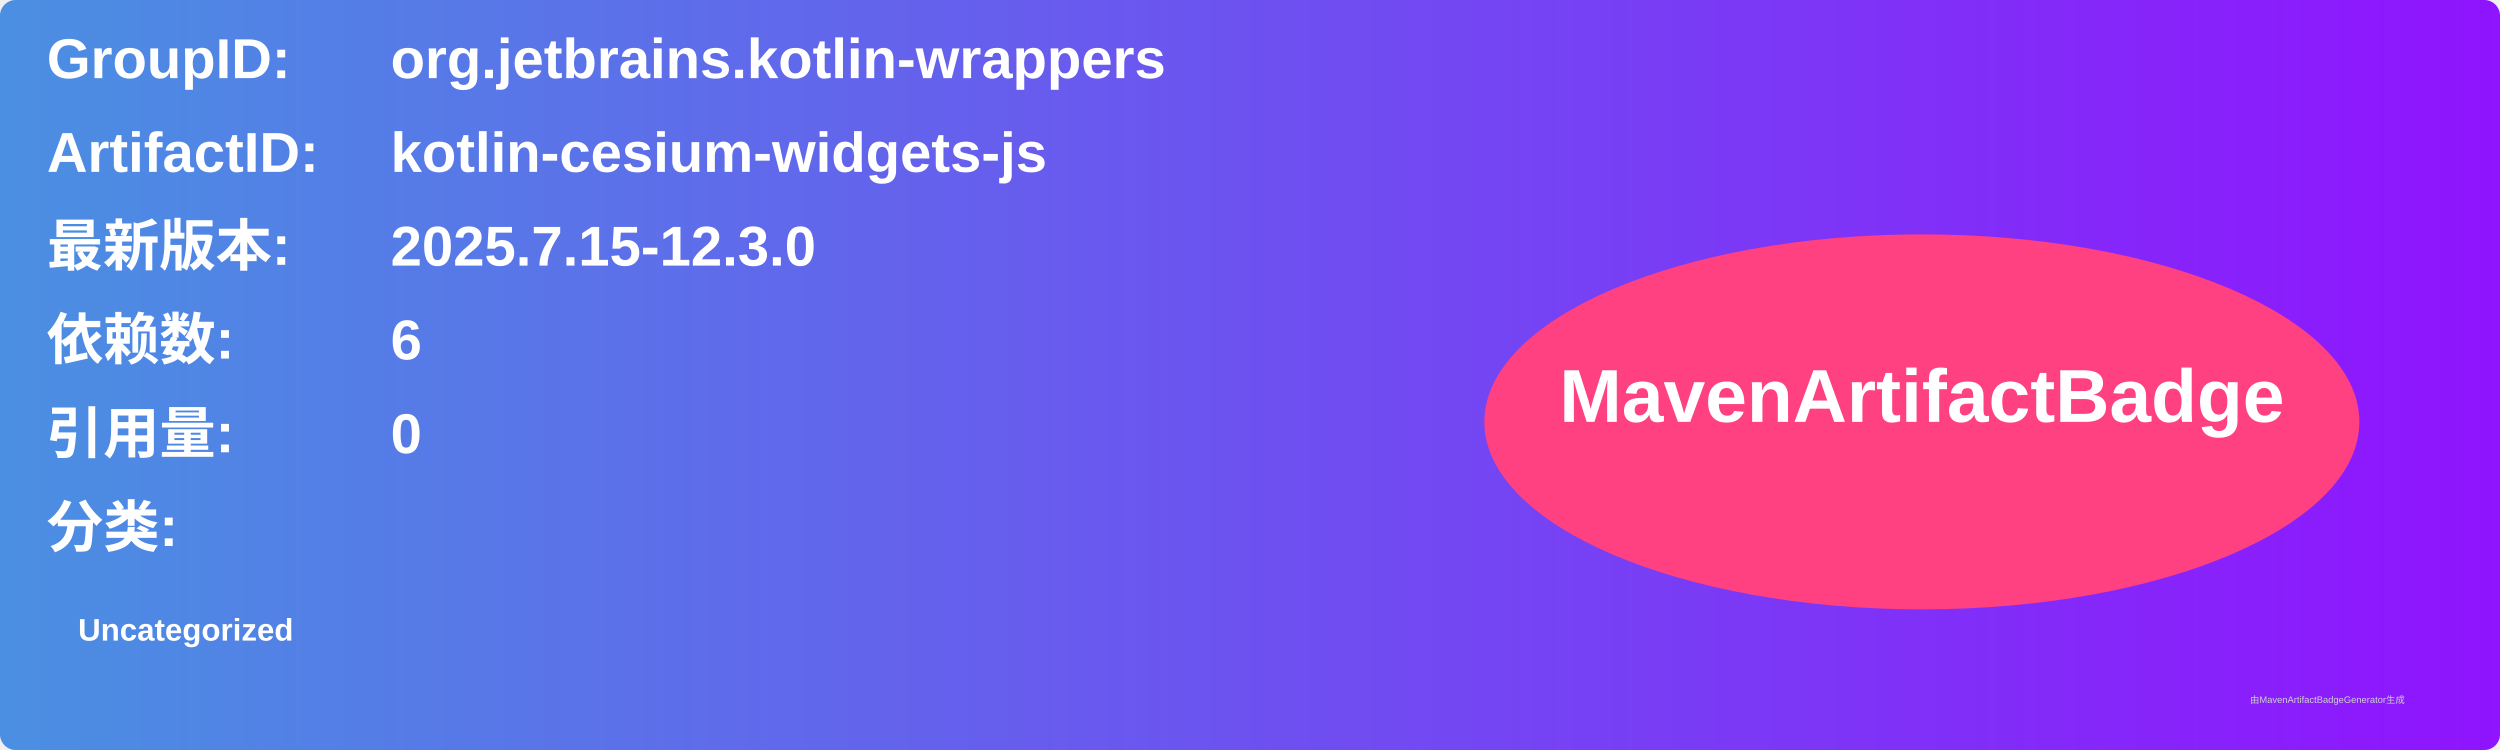
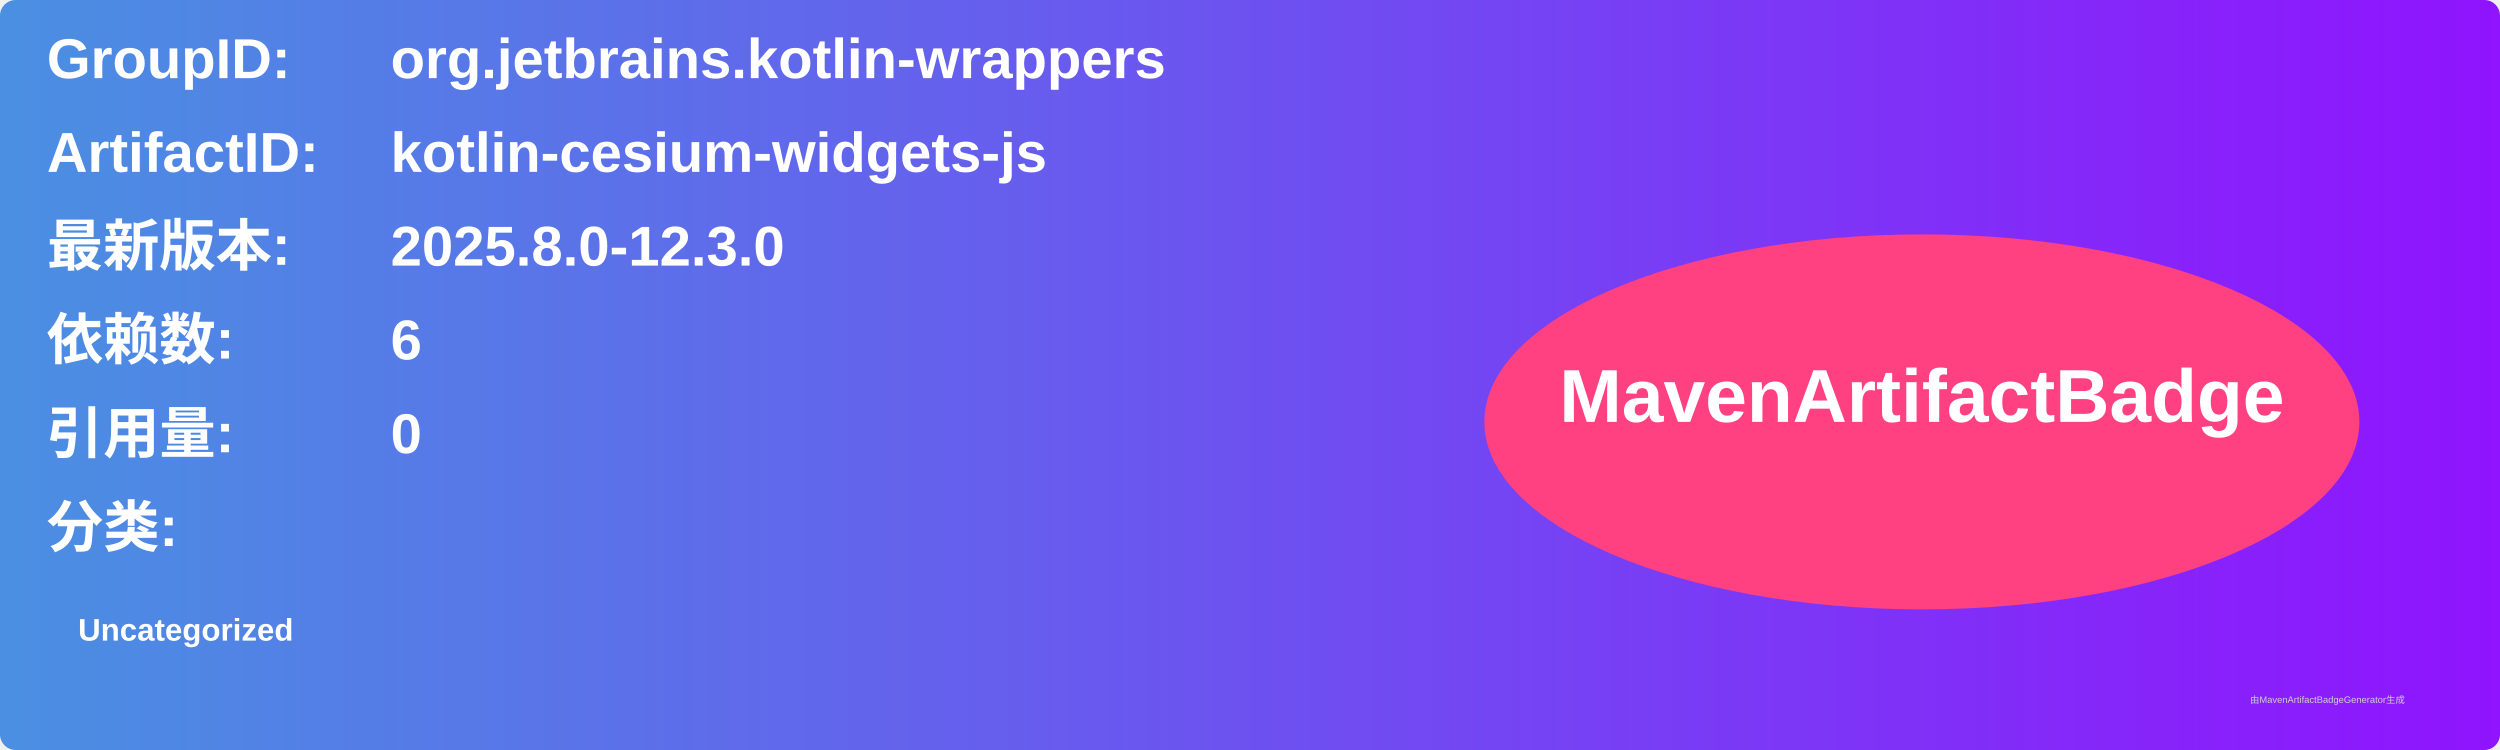
<svg xmlns="http://www.w3.org/2000/svg" width="800" height="240" viewBox="0 0 800 240">
  <linearGradient id="grad" x1="0%" y1="0%" x2="100%" y2="0%">
    <stop offset="0%" stop-color="#4a90e2" />
    <stop offset="100%" stop-color="#9013fe" />
  </linearGradient>
  <rect width="100%" height="100%" rx="5" ry="5" fill="url(#grad)" />
  <g transform="translate(15, 15)">
    <text x="0" y="10" font-family="Arial" font-size="18" fill="white" font-weight="bold" width="260">GroupID:</text>
    <text x="110" y="10" font-family="Arial" font-size="18" fill="white" font-weight="bold" width="460">org.jetbrains.kotlin-wrappers</text>
    <text x="0" y="40" font-family="Arial" font-size="18" fill="white" font-weight="bold" width="260">ArtifactID:</text>
    <text x="110" y="40" font-family="Arial" font-size="18" fill="white" font-weight="bold" width="460">kotlin-cesium-widgets-js</text>
    <text x="0" y="70" font-family="Arial" font-size="18" fill="white" font-weight="bold">最新版本:</text>
    <text x="110" y="70" font-family="Arial" font-size="18" fill="white" font-weight="bold">
-       <tspan font-weight="bold">2025.7.15-12.3.0</tspan>
+       <tspan font-weight="bold">2025.8.0-12.3.0</tspan>
    </text>
    <text x="0" y="100" font-family="Arial" font-size="18" fill="white" font-weight="bold">依赖数: </text>
    <text x="110" y="100" font-family="Arial" font-size="18" fill="white">
      <tspan font-weight="bold">6</tspan>
    </text>
    <text x="0" y="130" font-family="Arial" font-size="18" fill="white" font-weight="bold">引用量: </text>
    <text x="110" y="130" font-family="Arial" font-size="18" fill="white">
      <tspan font-weight="bold">0</tspan>
    </text>
    <text x="0" y="160" font-family="Arial" font-size="18" fill="white" font-weight="bold">分类:</text>
    <text x="10" y="190" font-family="Arial" font-size="10" fill="white">
      <tspan font-weight="bold">Uncategorized</tspan>
    </text>
    <ellipse cx="600" cy="120" rx="140" ry="60" fill="#ff4081" />
    <text x="600" y="120" text-anchor="middle" font-family="Arial" font-size="24" fill="white" font-weight="bold">MavenArtifactBadge</text>
  </g>
  <text x="720" y="225" font-family="Arial" font-size="3" fill="#d0d0d0">由MavenArtifactBadgeGenerator生成</text>
</svg>
